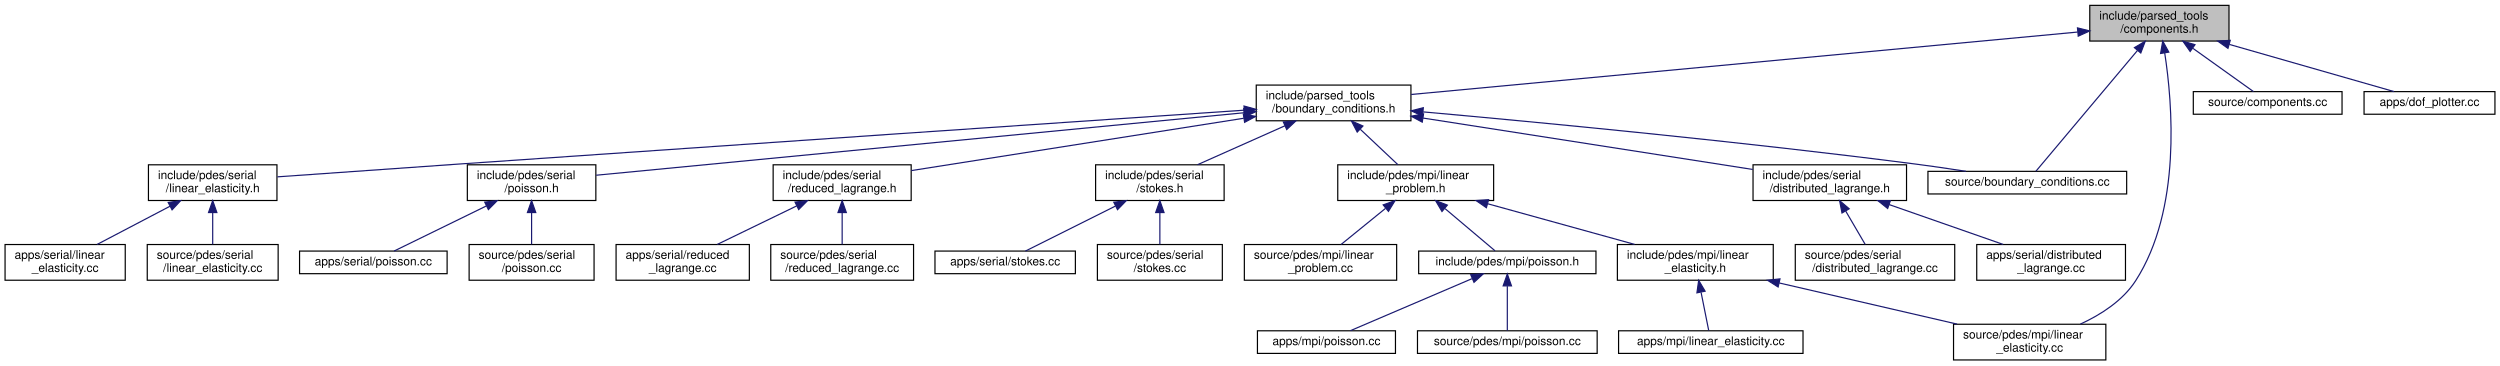
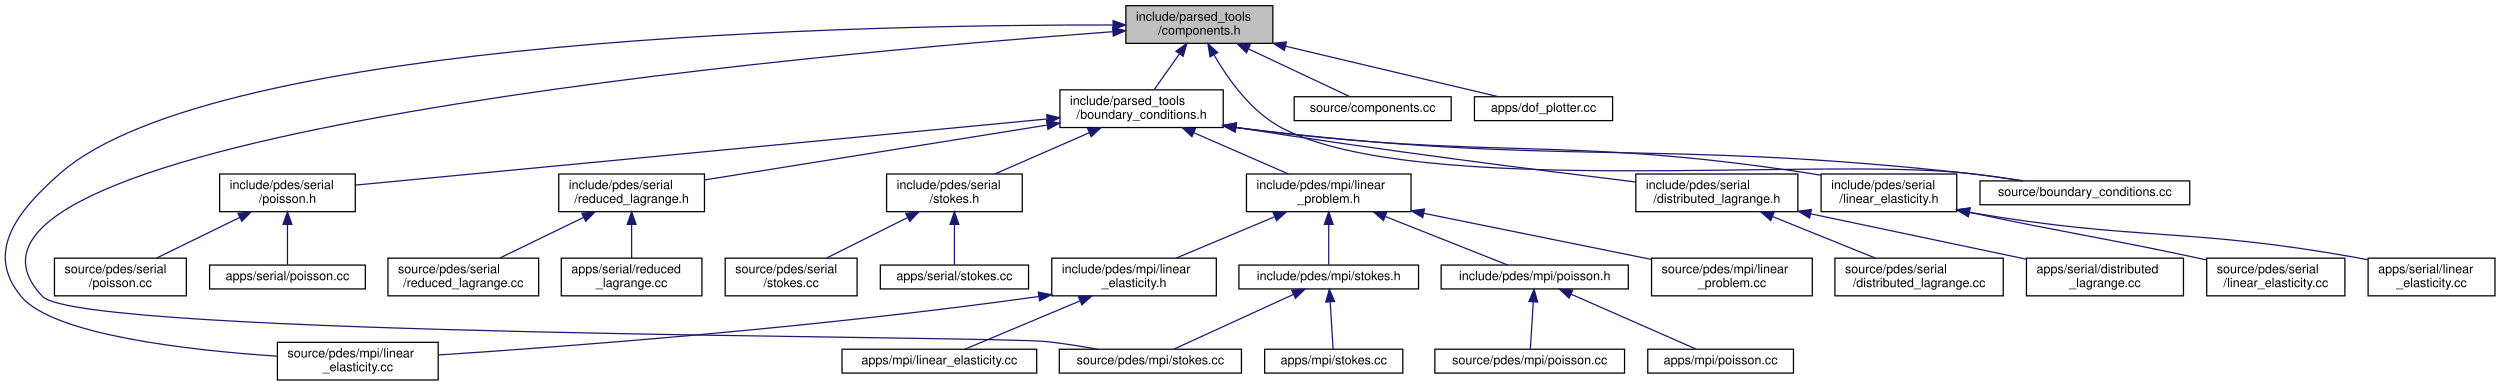
- <svg xmlns="http://www.w3.org/2000/svg" xmlns:xlink="http://www.w3.org/1999/xlink" width="2101pt" height="307pt" viewBox="0.00 0.00 2100.50 307.00">
+ <svg xmlns="http://www.w3.org/2000/svg" xmlns:xlink="http://www.w3.org/1999/xlink" width="1990pt" height="307pt" viewBox="0.00 0.00 1990.36 307.00">
  <g id="graph0" class="graph" transform="scale(1 1) rotate(0) translate(4 303)">
    <g id="node1" class="node">
      <g id="a_node1">
        <a xlink:title=" ">
-           <polygon fill="#bfbfbf" stroke="black" points="1752,-268.5 1752,-298.5 1869,-298.5 1869,-268.5 1752,-268.5" />
-           <text text-anchor="start" x="1760" y="-286.5" font-family="Helvetica,sans-Serif" font-size="10.00">include/parsed_tools</text>
-           <text text-anchor="middle" x="1810.5" y="-275.5" font-family="Helvetica,sans-Serif" font-size="10.00">/components.h</text>
+           <polygon fill="#bfbfbf" stroke="black" points="892.36,-268.5 892.36,-298.5 1009.36,-298.5 1009.36,-268.5 892.36,-268.5" />
+           <text text-anchor="start" x="900.36" y="-286.5" font-family="Helvetica,sans-Serif" font-size="10.00">include/parsed_tools</text>
+           <text text-anchor="middle" x="950.86" y="-275.5" font-family="Helvetica,sans-Serif" font-size="10.00">/components.h</text>
        </a>
      </g>
    </g>
    <g id="node2" class="node">
      <g id="a_node2">
        <a xlink:href="boundary__conditions_8h.html" target="_top" xlink:title=" ">
-           <polygon fill="none" stroke="black" points="1051.5,-201.5 1051.5,-231.5 1181.5,-231.5 1181.5,-201.5 1051.5,-201.5" />
-           <text text-anchor="start" x="1059.5" y="-219.5" font-family="Helvetica,sans-Serif" font-size="10.00">include/parsed_tools</text>
-           <text text-anchor="middle" x="1116.5" y="-208.5" font-family="Helvetica,sans-Serif" font-size="10.00">/boundary_conditions.h</text>
+           <polygon fill="none" stroke="black" points="839.86,-201.5 839.86,-231.5 969.86,-231.5 969.86,-201.5 839.86,-201.5" />
+           <text text-anchor="start" x="847.86" y="-219.5" font-family="Helvetica,sans-Serif" font-size="10.00">include/parsed_tools</text>
+           <text text-anchor="middle" x="904.86" y="-208.5" font-family="Helvetica,sans-Serif" font-size="10.00">/boundary_conditions.h</text>
        </a>
      </g>
    </g>
    <g id="edge1" class="edge">
-       <path fill="none" stroke="midnightblue" d="M1741.78,-276.06C1607.7,-263.51 1312.88,-235.89 1181.68,-223.6" />
-       <polygon fill="midnightblue" stroke="midnightblue" points="1741.65,-279.57 1751.93,-277.01 1742.3,-272.6 1741.65,-279.57" />
+       <path fill="none" stroke="midnightblue" d="M935.05,-260.16C928.34,-250.68 920.72,-239.92 914.82,-231.58" />
+       <polygon fill="midnightblue" stroke="midnightblue" points="932.24,-262.26 940.88,-268.4 937.96,-258.21 932.24,-262.26" />
    </g>
    <g id="node5" class="node">
      <g id="a_node5">
        <a xlink:href="source_2pdes_2mpi_2linear__elasticity_8cc.html" target="_top" xlink:title=" ">
-           <polygon fill="none" stroke="black" points="1637.5,-0.5 1637.5,-30.5 1765.5,-30.5 1765.5,-0.5 1637.5,-0.5" />
-           <text text-anchor="start" x="1645.5" y="-18.5" font-family="Helvetica,sans-Serif" font-size="10.00">source/pdes/mpi/linear</text>
-           <text text-anchor="middle" x="1701.5" y="-7.5" font-family="Helvetica,sans-Serif" font-size="10.00">_elasticity.cc</text>
-         </a>
-       </g>
-     </g>
-     <g id="edge28" class="edge">
-       <path fill="none" stroke="midnightblue" d="M1814.97,-258.54C1821.53,-216.16 1829.14,-126.81 1790.5,-67 1779.7,-50.29 1761.32,-38.53 1744.05,-30.6" />
-       <polygon fill="midnightblue" stroke="midnightblue" points="1811.51,-258.05 1813.32,-268.49 1818.41,-259.2 1811.51,-258.05" />
-     </g>
-     <g id="node26" class="node">
-       <g id="a_node26">
+           <polygon fill="none" stroke="black" points="216.86,-0.5 216.86,-30.5 344.86,-30.5 344.86,-0.5 216.86,-0.5" />
+           <text text-anchor="start" x="224.86" y="-18.5" font-family="Helvetica,sans-Serif" font-size="10.00">source/pdes/mpi/linear</text>
+           <text text-anchor="middle" x="280.86" y="-7.5" font-family="Helvetica,sans-Serif" font-size="10.00">_elasticity.cc</text>
+         </a>
+       </g>
+     </g>
+     <g id="edge31" class="edge">
+       <path fill="none" stroke="midnightblue" d="M882.05,-283.14C692.47,-283.48 168.35,-274.29 43.86,-165 9.53,-134.86 -16.3,-102.17 12.86,-67 38.24,-36.38 145.73,-24.2 216.62,-19.45" />
+       <polygon fill="midnightblue" stroke="midnightblue" points="882.18,-286.64 892.17,-283.12 882.16,-279.64 882.18,-286.64" />
+     </g>
+     <g id="node11" class="node">
+       <g id="a_node11">
+         <a xlink:href="source_2pdes_2mpi_2stokes_8cc.html" target="_top" xlink:title=" ">
+           <polygon fill="none" stroke="black" points="839.36,-6 839.36,-25 984.36,-25 984.36,-6 839.36,-6" />
+           <text text-anchor="middle" x="911.86" y="-13" font-family="Helvetica,sans-Serif" font-size="10.00">source/pdes/mpi/stokes.cc</text>
+         </a>
+       </g>
+     </g>
+     <g id="edge32" class="edge">
+       <path fill="none" stroke="midnightblue" d="M881.98,-277.79C648.34,-260.58 -92.79,-195.29 29.86,-67 60.6,-34.84 785.64,-35.88 829.86,-31 842.93,-29.56 857.07,-27.31 869.87,-25.01" />
+       <polygon fill="midnightblue" stroke="midnightblue" points="881.83,-281.29 892.05,-278.52 882.34,-274.31 881.83,-281.29" />
+     </g>
+     <g id="node29" class="node">
+       <g id="a_node29">
        <a xlink:href="boundary__conditions_8cc.html" target="_top" xlink:title=" ">
-           <polygon fill="none" stroke="black" points="1616,-140 1616,-159 1783,-159 1783,-140 1616,-140" />
-           <text text-anchor="middle" x="1699.5" y="-147" font-family="Helvetica,sans-Serif" font-size="10.00">source/boundary_conditions.cc</text>
-         </a>
-       </g>
-     </g>
-     <g id="edge26" class="edge">
-       <path fill="none" stroke="midnightblue" d="M1792.12,-260.64C1767.19,-231 1723.83,-179.43 1706.73,-159.1" />
-       <polygon fill="midnightblue" stroke="midnightblue" points="1789.51,-262.97 1798.62,-268.37 1794.86,-258.47 1789.51,-262.97" />
-     </g>
-     <g id="node27" class="node">
-       <g id="a_node27">
+           <polygon fill="none" stroke="black" points="1572.36,-140 1572.36,-159 1739.36,-159 1739.36,-140 1572.36,-140" />
+           <text text-anchor="middle" x="1655.86" y="-147" font-family="Helvetica,sans-Serif" font-size="10.00">source/boundary_conditions.cc</text>
+         </a>
+       </g>
+     </g>
+     <g id="edge29" class="edge">
+       <path fill="none" stroke="midnightblue" d="M962.49,-259.42C973.6,-240.11 992.27,-213.74 1016.86,-201 1124.83,-145.07 1442,-178.38 1562.86,-165 1576.99,-163.44 1592.25,-161.26 1606.25,-159.07" />
+       <polygon fill="midnightblue" stroke="midnightblue" points="959.4,-257.79 957.66,-268.24 965.53,-261.16 959.4,-257.79" />
+     </g>
+     <g id="node30" class="node">
+       <g id="a_node30">
        <a xlink:href="components_8cc.html" target="_top" xlink:title=" ">
-           <polygon fill="none" stroke="black" points="1839,-207 1839,-226 1964,-226 1964,-207 1839,-207" />
-           <text text-anchor="middle" x="1901.5" y="-214" font-family="Helvetica,sans-Serif" font-size="10.00">source/components.cc</text>
-         </a>
-       </g>
-     </g>
-     <g id="edge27" class="edge">
-       <path fill="none" stroke="midnightblue" d="M1838.77,-262.31C1855.86,-250.1 1876.75,-235.18 1889.59,-226.01" />
-       <polygon fill="midnightblue" stroke="midnightblue" points="1836.35,-259.74 1830.25,-268.4 1840.42,-265.43 1836.35,-259.74" />
-     </g>
-     <g id="node28" class="node">
-       <g id="a_node28">
+           <polygon fill="none" stroke="black" points="1026.36,-207 1026.36,-226 1151.36,-226 1151.36,-207 1026.36,-207" />
+           <text text-anchor="middle" x="1088.86" y="-214" font-family="Helvetica,sans-Serif" font-size="10.00">source/components.cc</text>
+         </a>
+       </g>
+     </g>
+     <g id="edge30" class="edge">
+       <path fill="none" stroke="midnightblue" d="M989.85,-264.13C1016.42,-251.62 1050.34,-235.64 1070.8,-226.01" />
+       <polygon fill="midnightblue" stroke="midnightblue" points="988.36,-260.97 980.8,-268.4 991.34,-267.3 988.36,-260.97" />
+     </g>
+     <g id="node31" class="node">
+       <g id="a_node31">
        <a xlink:href="dof__plotter_8cc.html" target="_top" xlink:title="Degrees of freedom plotter.">
-           <polygon fill="none" stroke="black" points="1982.5,-207 1982.5,-226 2092.5,-226 2092.5,-207 1982.5,-207" />
-           <text text-anchor="middle" x="2037.5" y="-214" font-family="Helvetica,sans-Serif" font-size="10.00">apps/dof_plotter.cc</text>
-         </a>
-       </g>
-     </g>
-     <g id="edge29" class="edge">
-       <path fill="none" stroke="midnightblue" d="M1869.27,-265.67C1913.64,-252.97 1972.67,-236.06 2007.72,-226.03" />
-       <polygon fill="midnightblue" stroke="midnightblue" points="1868.13,-262.36 1859.48,-268.48 1870.05,-269.09 1868.13,-262.36" />
+           <polygon fill="none" stroke="black" points="1169.86,-207 1169.86,-226 1279.86,-226 1279.86,-207 1169.86,-207" />
+           <text text-anchor="middle" x="1224.86" y="-214" font-family="Helvetica,sans-Serif" font-size="10.00">apps/dof_plotter.cc</text>
+         </a>
+       </g>
+     </g>
+     <g id="edge33" class="edge">
+       <path fill="none" stroke="midnightblue" d="M1019.44,-266.23C1073.21,-253.48 1145.88,-236.24 1188.81,-226.05" />
+       <polygon fill="midnightblue" stroke="midnightblue" points="1018.56,-262.84 1009.64,-268.56 1020.17,-269.65 1018.56,-262.84" />
    </g>
    <g id="node3" class="node">
      <g id="a_node3">
        <a xlink:href="linear__problem_8h.html" target="_top" xlink:title=" ">
-           <polygon fill="none" stroke="black" points="1120,-134.5 1120,-164.5 1251,-164.5 1251,-134.5 1120,-134.5" />
-           <text text-anchor="start" x="1128" y="-152.5" font-family="Helvetica,sans-Serif" font-size="10.00">include/pdes/mpi/linear</text>
-           <text text-anchor="middle" x="1185.5" y="-141.5" font-family="Helvetica,sans-Serif" font-size="10.00">_problem.h</text>
+           <polygon fill="none" stroke="black" points="988.36,-134.5 988.36,-164.5 1119.36,-164.5 1119.36,-134.5 988.36,-134.5" />
+           <text text-anchor="start" x="996.36" y="-152.5" font-family="Helvetica,sans-Serif" font-size="10.00">include/pdes/mpi/linear</text>
+           <text text-anchor="middle" x="1053.86" y="-141.5" font-family="Helvetica,sans-Serif" font-size="10.00">_problem.h</text>
        </a>
      </g>
    </g>
    <g id="edge2" class="edge">
-       <path fill="none" stroke="midnightblue" d="M1138.99,-194.31C1149.34,-184.56 1161.34,-173.26 1170.56,-164.58" />
-       <polygon fill="midnightblue" stroke="midnightblue" points="1136.35,-191.99 1131.47,-201.4 1141.15,-197.09 1136.35,-191.99" />
-     </g>
-     <g id="node11" class="node">
-       <g id="a_node11">
-         <a xlink:href="distributed__lagrange_8h.html" target="_top" xlink:title=" ">
-           <polygon fill="none" stroke="black" points="1469,-134.5 1469,-164.5 1598,-164.5 1598,-134.5 1469,-134.5" />
-           <text text-anchor="start" x="1477" y="-152.5" font-family="Helvetica,sans-Serif" font-size="10.00">include/pdes/serial</text>
-           <text text-anchor="middle" x="1533.5" y="-141.5" font-family="Helvetica,sans-Serif" font-size="10.00">/distributed_lagrange.h</text>
-         </a>
-       </g>
-     </g>
-     <g id="edge10" class="edge">
-       <path fill="none" stroke="midnightblue" d="M1191.55,-203.8C1270.63,-191.48 1393.87,-172.26 1468.8,-160.58" />
-       <polygon fill="midnightblue" stroke="midnightblue" points="1191,-200.35 1181.66,-205.34 1192.08,-207.26 1191,-200.35" />
+       <path fill="none" stroke="midnightblue" d="M946.65,-197.27C970.38,-186.92 999.64,-174.15 1021.59,-164.58" />
+       <polygon fill="midnightblue" stroke="midnightblue" points="944.95,-194.19 937.19,-201.4 947.75,-200.61 944.95,-194.19" />
    </g>
    <g id="node14" class="node">
      <g id="a_node14">
-         <a xlink:href="serial_2linear__elasticity_8h.html" target="_top" xlink:title=" ">
-           <polygon fill="none" stroke="black" points="120.5,-134.5 120.5,-164.5 228.5,-164.5 228.5,-134.5 120.5,-134.5" />
-           <text text-anchor="start" x="128.5" y="-152.5" font-family="Helvetica,sans-Serif" font-size="10.00">include/pdes/serial</text>
-           <text text-anchor="middle" x="174.5" y="-141.5" font-family="Helvetica,sans-Serif" font-size="10.00">/linear_elasticity.h</text>
+         <a xlink:href="distributed__lagrange_8h.html" target="_top" xlink:title=" ">
+           <polygon fill="none" stroke="black" points="1298.36,-134.5 1298.36,-164.5 1427.36,-164.5 1427.36,-134.5 1298.36,-134.5" />
+           <text text-anchor="start" x="1306.36" y="-152.5" font-family="Helvetica,sans-Serif" font-size="10.00">include/pdes/serial</text>
+           <text text-anchor="middle" x="1362.86" y="-141.5" font-family="Helvetica,sans-Serif" font-size="10.00">/distributed_lagrange.h</text>
        </a>
      </g>
    </g>
    <g id="edge13" class="edge">
-       <path fill="none" stroke="midnightblue" d="M1041.32,-210.4C908.01,-201.35 621.4,-181.84 379.5,-165 328.42,-161.44 270.2,-157.32 228.88,-154.38" />
-       <polygon fill="midnightblue" stroke="midnightblue" points="1041.21,-213.9 1051.43,-211.09 1041.69,-206.92 1041.21,-213.9" />
+       <path fill="none" stroke="midnightblue" d="M979.99,-201.62C981.29,-201.41 982.58,-201.2 983.86,-201 1094,-183.56 1222.8,-167.26 1298.34,-158.12" />
+       <polygon fill="midnightblue" stroke="midnightblue" points="979.2,-198.2 969.91,-203.3 980.35,-205.11 979.2,-198.2" />
    </g>
    <g id="node17" class="node">
      <g id="a_node17">
-         <a xlink:href="serial_2poisson_8h.html" target="_top" xlink:title=" ">
-           <polygon fill="none" stroke="black" points="388.5,-134.5 388.5,-164.5 496.5,-164.5 496.5,-134.5 388.5,-134.5" />
-           <text text-anchor="start" x="396.5" y="-152.5" font-family="Helvetica,sans-Serif" font-size="10.00">include/pdes/serial</text>
-           <text text-anchor="middle" x="442.5" y="-141.5" font-family="Helvetica,sans-Serif" font-size="10.00">/poisson.h</text>
+         <a xlink:href="serial_2linear__elasticity_8h.html" target="_top" xlink:title=" ">
+           <polygon fill="none" stroke="black" points="1445.86,-134.5 1445.86,-164.5 1553.86,-164.5 1553.86,-134.5 1445.86,-134.5" />
+           <text text-anchor="start" x="1453.86" y="-152.5" font-family="Helvetica,sans-Serif" font-size="10.00">include/pdes/serial</text>
+           <text text-anchor="middle" x="1499.86" y="-141.5" font-family="Helvetica,sans-Serif" font-size="10.00">/linear_elasticity.h</text>
        </a>
      </g>
    </g>
    <g id="edge16" class="edge">
-       <path fill="none" stroke="midnightblue" d="M1041.25,-208.24C904.13,-195.02 616.66,-167.3 496.79,-155.74" />
-       <polygon fill="midnightblue" stroke="midnightblue" points="1040.97,-211.73 1051.26,-209.21 1041.64,-204.76 1040.97,-211.73" />
+       <path fill="none" stroke="midnightblue" d="M979.98,-201.52C981.28,-201.34 982.57,-201.17 983.86,-201 1184.11,-174.74 1237.24,-195.73 1436.86,-165 1439.74,-164.56 1442.69,-164.05 1445.66,-163.51" />
+       <polygon fill="midnightblue" stroke="midnightblue" points="979.25,-198.09 969.87,-203.02 980.28,-205.02 979.25,-198.09" />
    </g>
    <g id="node20" class="node">
      <g id="a_node20">
-         <a xlink:href="reduced__lagrange_8h.html" target="_top" xlink:title=" ">
-           <polygon fill="none" stroke="black" points="645.5,-134.5 645.5,-164.5 761.5,-164.5 761.5,-134.5 645.5,-134.5" />
-           <text text-anchor="start" x="653.5" y="-152.5" font-family="Helvetica,sans-Serif" font-size="10.00">include/pdes/serial</text>
-           <text text-anchor="middle" x="703.5" y="-141.5" font-family="Helvetica,sans-Serif" font-size="10.00">/reduced_lagrange.h</text>
+         <a xlink:href="serial_2poisson_8h.html" target="_top" xlink:title=" ">
+           <polygon fill="none" stroke="black" points="170.86,-134.5 170.86,-164.5 278.86,-164.5 278.86,-134.5 170.86,-134.5" />
+           <text text-anchor="start" x="178.86" y="-152.5" font-family="Helvetica,sans-Serif" font-size="10.00">include/pdes/serial</text>
+           <text text-anchor="middle" x="224.86" y="-141.5" font-family="Helvetica,sans-Serif" font-size="10.00">/poisson.h</text>
        </a>
      </g>
    </g>
    <g id="edge19" class="edge">
-       <path fill="none" stroke="midnightblue" d="M1040.99,-203.62C960.49,-190.95 834.76,-171.16 761.63,-159.65" />
-       <polygon fill="midnightblue" stroke="midnightblue" points="1040.64,-207.1 1051.06,-205.2 1041.72,-200.19 1040.64,-207.1" />
+       <path fill="none" stroke="midnightblue" d="M829.57,-208.3C691.34,-195.09 400.2,-167.26 279.29,-155.7" />
+       <polygon fill="midnightblue" stroke="midnightblue" points="829.37,-211.8 839.66,-209.27 830.03,-204.83 829.37,-211.8" />
    </g>
    <g id="node23" class="node">
      <g id="a_node23">
-         <a xlink:href="stokes_8h.html" target="_top" xlink:title=" ">
-           <polygon fill="none" stroke="black" points="916.5,-134.5 916.5,-164.5 1024.5,-164.5 1024.5,-134.5 916.5,-134.5" />
-           <text text-anchor="start" x="924.5" y="-152.5" font-family="Helvetica,sans-Serif" font-size="10.00">include/pdes/serial</text>
-           <text text-anchor="middle" x="970.5" y="-141.5" font-family="Helvetica,sans-Serif" font-size="10.00">/stokes.h</text>
+         <a xlink:href="reduced__lagrange_8h.html" target="_top" xlink:title=" ">
+           <polygon fill="none" stroke="black" points="440.86,-134.5 440.86,-164.5 556.86,-164.5 556.86,-134.5 440.86,-134.5" />
+           <text text-anchor="start" x="448.86" y="-152.5" font-family="Helvetica,sans-Serif" font-size="10.00">include/pdes/serial</text>
+           <text text-anchor="middle" x="498.86" y="-141.5" font-family="Helvetica,sans-Serif" font-size="10.00">/reduced_lagrange.h</text>
        </a>
      </g>
    </g>
    <g id="edge22" class="edge">
-       <path fill="none" stroke="midnightblue" d="M1075.55,-197.27C1052.3,-186.92 1023.63,-174.15 1002.12,-164.58" />
-       <polygon fill="midnightblue" stroke="midnightblue" points="1074.26,-200.53 1084.82,-201.4 1077.11,-194.13 1074.26,-200.53" />
+       <path fill="none" stroke="midnightblue" d="M829.28,-203.4C750.47,-190.78 628.64,-171.28 557.01,-159.81" />
+       <polygon fill="midnightblue" stroke="midnightblue" points="829.2,-206.93 839.63,-205.06 830.31,-200.02 829.2,-206.93" />
+     </g>
+     <g id="node26" class="node">
+       <g id="a_node26">
+         <a xlink:href="serial_2stokes_8h.html" target="_top" xlink:title=" ">
+           <polygon fill="none" stroke="black" points="701.86,-134.5 701.86,-164.5 809.86,-164.5 809.86,-134.5 701.86,-134.5" />
+           <text text-anchor="start" x="709.86" y="-152.5" font-family="Helvetica,sans-Serif" font-size="10.00">include/pdes/serial</text>
+           <text text-anchor="middle" x="755.86" y="-141.5" font-family="Helvetica,sans-Serif" font-size="10.00">/stokes.h</text>
+         </a>
+       </g>
    </g>
    <g id="edge25" class="edge">
-       <path fill="none" stroke="midnightblue" d="M1191.84,-208.96C1288.17,-200.32 1460.02,-183.95 1606.5,-165 1619.95,-163.26 1634.46,-161.12 1647.92,-159.03" />
-       <polygon fill="midnightblue" stroke="midnightblue" points="1191.27,-205.5 1181.62,-209.87 1191.89,-212.47 1191.27,-205.5" />
+       <path fill="none" stroke="midnightblue" d="M863.07,-197.27C839.33,-186.92 810.08,-174.15 788.12,-164.58" />
+       <polygon fill="midnightblue" stroke="midnightblue" points="861.96,-200.61 872.53,-201.4 864.76,-194.19 861.96,-200.61" />
+     </g>
+     <g id="edge28" class="edge">
+       <path fill="none" stroke="midnightblue" d="M979.97,-201.49C981.28,-201.32 982.57,-201.16 983.86,-201 1239.78,-169.67 1306.54,-192.89 1562.86,-165 1577.15,-163.44 1592.61,-161.25 1606.74,-159.03" />
+       <polygon fill="midnightblue" stroke="midnightblue" points="979.27,-198.06 969.86,-202.93 980.25,-204.99 979.27,-198.06" />
    </g>
    <g id="node4" class="node">
      <g id="a_node4">
        <a xlink:href="mpi_2linear__elasticity_8h.html" target="_top" xlink:title=" ">
-           <polygon fill="none" stroke="black" points="1355,-67.5 1355,-97.5 1486,-97.5 1486,-67.5 1355,-67.5" />
-           <text text-anchor="start" x="1363" y="-85.5" font-family="Helvetica,sans-Serif" font-size="10.00">include/pdes/mpi/linear</text>
-           <text text-anchor="middle" x="1420.5" y="-74.5" font-family="Helvetica,sans-Serif" font-size="10.00">_elasticity.h</text>
+           <polygon fill="none" stroke="black" points="833.36,-67.5 833.36,-97.5 964.36,-97.5 964.36,-67.5 833.36,-67.5" />
+           <text text-anchor="start" x="841.36" y="-85.5" font-family="Helvetica,sans-Serif" font-size="10.00">include/pdes/mpi/linear</text>
+           <text text-anchor="middle" x="898.86" y="-74.5" font-family="Helvetica,sans-Serif" font-size="10.00">_elasticity.h</text>
        </a>
      </g>
    </g>
    <g id="edge3" class="edge">
-       <path fill="none" stroke="midnightblue" d="M1246.18,-131.71C1284.43,-121.14 1333.24,-107.63 1369.48,-97.61" />
-       <polygon fill="midnightblue" stroke="midnightblue" points="1244.91,-128.44 1236.2,-134.48 1246.77,-135.18 1244.91,-128.44" />
+       <path fill="none" stroke="midnightblue" d="M1010.71,-130.41C985.97,-120.03 955.36,-107.2 932.42,-97.58" />
+       <polygon fill="midnightblue" stroke="midnightblue" points="1009.65,-133.76 1020.22,-134.4 1012.36,-127.3 1009.65,-133.76" />
    </g>
    <g id="node7" class="node">
      <g id="a_node7">
        <a xlink:href="mpi_2poisson_8h.html" target="_top" xlink:title=" ">
-           <polygon fill="none" stroke="black" points="1188,-73 1188,-92 1337,-92 1337,-73 1188,-73" />
-           <text text-anchor="middle" x="1262.5" y="-80" font-family="Helvetica,sans-Serif" font-size="10.00">include/pdes/mpi/poisson.h</text>
+           <polygon fill="none" stroke="black" points="1143.36,-73 1143.36,-92 1292.36,-92 1292.36,-73 1143.36,-73" />
+           <text text-anchor="middle" x="1217.86" y="-80" font-family="Helvetica,sans-Serif" font-size="10.00">include/pdes/mpi/poisson.h</text>
        </a>
      </g>
    </g>
    <g id="edge6" class="edge">
-       <path fill="none" stroke="midnightblue" d="M1210.17,-127.67C1224.39,-115.67 1241.51,-101.22 1252.2,-92.19" />
-       <polygon fill="midnightblue" stroke="midnightblue" points="1207.59,-125.27 1202.21,-134.4 1212.11,-130.62 1207.59,-125.27" />
+       <path fill="none" stroke="midnightblue" d="M1098.97,-130.62C1130.71,-118.04 1171.77,-101.77 1196.39,-92.01" />
+       <polygon fill="midnightblue" stroke="midnightblue" points="1097.45,-127.46 1089.44,-134.4 1100.03,-133.97 1097.45,-127.46" />
    </g>
    <g id="node10" class="node">
      <g id="a_node10">
+         <a xlink:href="mpi_2stokes_8h.html" target="_top" xlink:title=" ">
+           <polygon fill="none" stroke="black" points="982.36,-73 982.36,-92 1125.36,-92 1125.36,-73 982.36,-73" />
+           <text text-anchor="middle" x="1053.86" y="-80" font-family="Helvetica,sans-Serif" font-size="10.00">include/pdes/mpi/stokes.h</text>
+         </a>
+       </g>
+     </g>
+     <g id="edge9" class="edge">
+       <path fill="none" stroke="midnightblue" d="M1053.86,-124.25C1053.86,-113.02 1053.86,-100.38 1053.86,-92.19" />
+       <polygon fill="midnightblue" stroke="midnightblue" points="1050.36,-124.4 1053.86,-134.4 1057.36,-124.4 1050.36,-124.4" />
+     </g>
+     <g id="node13" class="node">
+       <g id="a_node13">
        <a xlink:href="linear__problem_8cc.html" target="_top" xlink:title=" ">
-           <polygon fill="none" stroke="black" points="1041.5,-67.5 1041.5,-97.5 1169.5,-97.5 1169.5,-67.5 1041.5,-67.5" />
-           <text text-anchor="start" x="1049.5" y="-85.5" font-family="Helvetica,sans-Serif" font-size="10.00">source/pdes/mpi/linear</text>
-           <text text-anchor="middle" x="1105.5" y="-74.5" font-family="Helvetica,sans-Serif" font-size="10.00">_problem.cc</text>
-         </a>
-       </g>
-     </g>
-     <g id="edge9" class="edge">
-       <path fill="none" stroke="midnightblue" d="M1160.13,-127.88C1147.97,-118.01 1133.72,-106.43 1122.82,-97.58" />
-       <polygon fill="midnightblue" stroke="midnightblue" points="1158.17,-130.81 1168.14,-134.4 1162.59,-125.37 1158.17,-130.81" />
+           <polygon fill="none" stroke="black" points="1310.86,-67.5 1310.86,-97.5 1438.86,-97.5 1438.86,-67.5 1310.86,-67.5" />
+           <text text-anchor="start" x="1318.86" y="-85.5" font-family="Helvetica,sans-Serif" font-size="10.00">source/pdes/mpi/linear</text>
+           <text text-anchor="middle" x="1374.86" y="-74.5" font-family="Helvetica,sans-Serif" font-size="10.00">_problem.cc</text>
+         </a>
+       </g>
+     </g>
+     <g id="edge12" class="edge">
+       <path fill="none" stroke="midnightblue" d="M1129.66,-133.15C1184.81,-121.98 1258.66,-107.03 1310.85,-96.46" />
+       <polygon fill="midnightblue" stroke="midnightblue" points="1128.7,-129.77 1119.59,-135.19 1130.09,-136.64 1128.7,-129.77" />
    </g>
    <g id="edge4" class="edge">
-       <path fill="none" stroke="midnightblue" d="M1491.03,-65.19C1537.05,-54.54 1596.52,-40.78 1640.5,-30.61" />
-       <polygon fill="midnightblue" stroke="midnightblue" points="1490.08,-61.81 1481.13,-67.48 1491.66,-68.63 1490.08,-61.81" />
+       <path fill="none" stroke="midnightblue" d="M822.95,-66.97C644.07,-41.84 445,-26.98 345.04,-20.42" />
+       <polygon fill="midnightblue" stroke="midnightblue" points="822.68,-70.46 833.07,-68.4 823.66,-63.53 822.68,-70.46" />
    </g>
    <g id="node6" class="node">
      <g id="a_node6">
        <a xlink:href="apps_2mpi_2linear__elasticity_8cc.html" target="_top" xlink:title=" ">
-           <polygon fill="none" stroke="black" points="1356,-6 1356,-25 1511,-25 1511,-6 1356,-6" />
-           <text text-anchor="middle" x="1433.5" y="-13" font-family="Helvetica,sans-Serif" font-size="10.00">apps/mpi/linear_elasticity.cc</text>
+           <polygon fill="none" stroke="black" points="666.36,-6 666.36,-25 821.36,-25 821.36,-6 666.36,-6" />
+           <text text-anchor="middle" x="743.86" y="-13" font-family="Helvetica,sans-Serif" font-size="10.00">apps/mpi/linear_elasticity.cc</text>
        </a>
      </g>
    </g>
    <g id="edge5" class="edge">
-       <path fill="none" stroke="midnightblue" d="M1425.35,-57.25C1427.6,-46.02 1430.12,-33.38 1431.76,-25.19" />
-       <polygon fill="midnightblue" stroke="midnightblue" points="1421.85,-56.9 1423.32,-67.4 1428.71,-58.28 1421.85,-56.9" />
+       <path fill="none" stroke="midnightblue" d="M855.83,-63.46C825.89,-50.9 787.31,-34.72 764.14,-25.01" />
+       <polygon fill="midnightblue" stroke="midnightblue" points="854.65,-66.76 865.22,-67.4 857.36,-60.3 854.65,-66.76" />
    </g>
    <g id="node8" class="node">
      <g id="a_node8">
        <a xlink:href="source_2pdes_2mpi_2poisson_8cc.html" target="_top" xlink:title=" ">
-           <polygon fill="none" stroke="black" points="1187,-6 1187,-25 1338,-25 1338,-6 1187,-6" />
-           <text text-anchor="middle" x="1262.5" y="-13" font-family="Helvetica,sans-Serif" font-size="10.00">source/pdes/mpi/poisson.cc</text>
+           <polygon fill="none" stroke="black" points="1138.36,-6 1138.36,-25 1289.36,-25 1289.36,-6 1138.36,-6" />
+           <text text-anchor="middle" x="1213.86" y="-13" font-family="Helvetica,sans-Serif" font-size="10.00">source/pdes/mpi/poisson.cc</text>
        </a>
      </g>
    </g>
    <g id="edge7" class="edge">
-       <path fill="none" stroke="midnightblue" d="M1262.5,-62.54C1262.5,-50.17 1262.5,-34.62 1262.5,-25.13" />
-       <polygon fill="midnightblue" stroke="midnightblue" points="1259,-62.73 1262.5,-72.73 1266,-62.73 1259,-62.73" />
+       <path fill="none" stroke="midnightblue" d="M1216.69,-62.54C1215.93,-50.17 1214.97,-34.62 1214.39,-25.13" />
+       <polygon fill="midnightblue" stroke="midnightblue" points="1213.21,-62.97 1217.32,-72.73 1220.2,-62.54 1213.21,-62.97" />
    </g>
    <g id="node9" class="node">
      <g id="a_node9">
        <a xlink:href="apps_2mpi_2poisson_8cc.html" target="_top" xlink:title=" ">
-           <polygon fill="none" stroke="black" points="1052.5,-6 1052.5,-25 1168.5,-25 1168.5,-6 1052.5,-6" />
-           <text text-anchor="middle" x="1110.5" y="-13" font-family="Helvetica,sans-Serif" font-size="10.00">apps/mpi/poisson.cc</text>
+           <polygon fill="none" stroke="black" points="1307.86,-6 1307.86,-25 1423.86,-25 1423.86,-6 1307.86,-6" />
+           <text text-anchor="middle" x="1365.86" y="-13" font-family="Helvetica,sans-Serif" font-size="10.00">apps/mpi/poisson.cc</text>
        </a>
      </g>
    </g>
    <g id="edge8" class="edge">
-       <path fill="none" stroke="midnightblue" d="M1232.76,-68.78C1202.66,-55.91 1156.93,-36.35 1130.77,-25.17" />
-       <polygon fill="midnightblue" stroke="midnightblue" points="1231.74,-72.15 1242.32,-72.87 1234.5,-65.72 1231.74,-72.15" />
+       <path fill="none" stroke="midnightblue" d="M1246.82,-68.78C1276.13,-55.91 1320.65,-36.35 1346.12,-25.17" />
+       <polygon fill="midnightblue" stroke="midnightblue" points="1245.26,-65.64 1237.51,-72.87 1248.07,-72.05 1245.26,-65.64" />
+     </g>
+     <g id="edge10" class="edge">
+       <path fill="none" stroke="midnightblue" d="M1025.7,-68.61C997.58,-55.74 955.13,-36.31 930.79,-25.17" />
+       <polygon fill="midnightblue" stroke="midnightblue" points="1024.45,-71.89 1035,-72.87 1027.36,-65.52 1024.45,-71.89" />
    </g>
    <g id="node12" class="node">
      <g id="a_node12">
-         <a xlink:href="source_2pdes_2serial_2distributed__lagrange_8cc.html" target="_top" xlink:title=" ">
-           <polygon fill="none" stroke="black" points="1504.5,-67.5 1504.5,-97.5 1638.5,-97.5 1638.5,-67.5 1504.5,-67.5" />
-           <text text-anchor="start" x="1512.5" y="-85.5" font-family="Helvetica,sans-Serif" font-size="10.00">source/pdes/serial</text>
-           <text text-anchor="middle" x="1571.5" y="-74.5" font-family="Helvetica,sans-Serif" font-size="10.00">/distributed_lagrange.cc</text>
+         <a xlink:href="apps_2mpi_2stokes_8cc.html" target="_top" xlink:title=" ">
+           <polygon fill="none" stroke="black" points="1002.86,-6 1002.86,-25 1112.86,-25 1112.86,-6 1002.86,-6" />
+           <text text-anchor="middle" x="1057.86" y="-13" font-family="Helvetica,sans-Serif" font-size="10.00">apps/mpi/stokes.cc</text>
        </a>
      </g>
    </g>
    <g id="edge11" class="edge">
-       <path fill="none" stroke="midnightblue" d="M1546.9,-125.58C1552.36,-116.24 1558.49,-105.75 1563.27,-97.58" />
-       <polygon fill="midnightblue" stroke="midnightblue" points="1543.77,-124 1541.75,-134.4 1549.81,-127.53 1543.77,-124" />
-     </g>
-     <g id="node13" class="node">
-       <g id="a_node13">
-         <a xlink:href="apps_2serial_2distributed__lagrange_8cc.html" target="_top" xlink:title=" ">
-           <polygon fill="none" stroke="black" points="1657,-67.5 1657,-97.5 1782,-97.5 1782,-67.5 1657,-67.5" />
-           <text text-anchor="start" x="1665" y="-85.5" font-family="Helvetica,sans-Serif" font-size="10.00">apps/serial/distributed</text>
-           <text text-anchor="middle" x="1719.5" y="-74.5" font-family="Helvetica,sans-Serif" font-size="10.00">_lagrange.cc</text>
-         </a>
-       </g>
-     </g>
-     <g id="edge12" class="edge">
-       <path fill="none" stroke="midnightblue" d="M1583.31,-131.09C1613.34,-120.6 1651.09,-107.41 1679.22,-97.58" />
-       <polygon fill="midnightblue" stroke="midnightblue" points="1582.14,-127.79 1573.86,-134.4 1584.45,-134.4 1582.14,-127.79" />
+       <path fill="none" stroke="midnightblue" d="M1055.02,-62.54C1055.78,-50.17 1056.74,-34.62 1057.33,-25.13" />
+       <polygon fill="midnightblue" stroke="midnightblue" points="1051.52,-62.54 1054.4,-72.73 1058.5,-62.97 1051.52,-62.54" />
    </g>
    <g id="node15" class="node">
      <g id="a_node15">
-         <a xlink:href="source_2pdes_2serial_2linear__elasticity_8cc.html" target="_top" xlink:title=" ">
-           <polygon fill="none" stroke="black" points="119.5,-67.5 119.5,-97.5 229.5,-97.5 229.5,-67.5 119.5,-67.5" />
-           <text text-anchor="start" x="127.5" y="-85.5" font-family="Helvetica,sans-Serif" font-size="10.00">source/pdes/serial</text>
-           <text text-anchor="middle" x="174.5" y="-74.5" font-family="Helvetica,sans-Serif" font-size="10.00">/linear_elasticity.cc</text>
+         <a xlink:href="source_2pdes_2serial_2distributed__lagrange_8cc.html" target="_top" xlink:title=" ">
+           <polygon fill="none" stroke="black" points="1456.86,-67.5 1456.86,-97.5 1590.86,-97.5 1590.86,-67.5 1456.86,-67.5" />
+           <text text-anchor="start" x="1464.86" y="-85.5" font-family="Helvetica,sans-Serif" font-size="10.00">source/pdes/serial</text>
+           <text text-anchor="middle" x="1523.86" y="-74.5" font-family="Helvetica,sans-Serif" font-size="10.00">/distributed_lagrange.cc</text>
        </a>
      </g>
    </g>
    <g id="edge14" class="edge">
-       <path fill="none" stroke="midnightblue" d="M174.5,-124.11C174.5,-115.15 174.5,-105.32 174.5,-97.58" />
-       <polygon fill="midnightblue" stroke="midnightblue" points="171,-124.4 174.5,-134.4 178,-124.4 171,-124.4" />
+       <path fill="none" stroke="midnightblue" d="M1407.33,-130.54C1433.09,-120.14 1465.06,-107.24 1488.99,-97.58" />
+       <polygon fill="midnightblue" stroke="midnightblue" points="1405.75,-127.41 1397.79,-134.4 1408.37,-133.9 1405.75,-127.41" />
    </g>
    <g id="node16" class="node">
      <g id="a_node16">
-         <a xlink:href="apps_2serial_2linear__elasticity_8cc.html" target="_top" xlink:title=" ">
-           <polygon fill="none" stroke="black" points="0,-67.5 0,-97.5 101,-97.5 101,-67.5 0,-67.5" />
-           <text text-anchor="start" x="8" y="-85.5" font-family="Helvetica,sans-Serif" font-size="10.00">apps/serial/linear</text>
-           <text text-anchor="middle" x="50.5" y="-74.5" font-family="Helvetica,sans-Serif" font-size="10.00">_elasticity.cc</text>
+         <a xlink:href="apps_2serial_2distributed__lagrange_8cc.html" target="_top" xlink:title=" ">
+           <polygon fill="none" stroke="black" points="1609.36,-67.5 1609.36,-97.5 1734.36,-97.5 1734.36,-67.5 1609.36,-67.5" />
+           <text text-anchor="start" x="1617.36" y="-85.5" font-family="Helvetica,sans-Serif" font-size="10.00">apps/serial/distributed</text>
+           <text text-anchor="middle" x="1671.86" y="-74.5" font-family="Helvetica,sans-Serif" font-size="10.00">_lagrange.cc</text>
        </a>
      </g>
    </g>
    <g id="edge15" class="edge">
-       <path fill="none" stroke="midnightblue" d="M138.66,-129.71C119.11,-119.46 95.3,-106.98 77.35,-97.58" />
-       <polygon fill="midnightblue" stroke="midnightblue" points="137.11,-132.85 147.59,-134.4 140.36,-126.65 137.11,-132.85" />
+       <path fill="none" stroke="midnightblue" d="M1437.57,-132.78C1490.12,-121.73 1559.64,-107.1 1609.28,-96.66" />
+       <polygon fill="midnightblue" stroke="midnightblue" points="1436.7,-129.39 1427.63,-134.87 1438.14,-136.24 1436.7,-129.39" />
    </g>
    <g id="node18" class="node">
      <g id="a_node18">
-         <a xlink:href="source_2pdes_2serial_2poisson_8cc.html" target="_top" xlink:title=" ">
-           <polygon fill="none" stroke="black" points="390,-67.5 390,-97.5 495,-97.5 495,-67.5 390,-67.5" />
-           <text text-anchor="start" x="398" y="-85.5" font-family="Helvetica,sans-Serif" font-size="10.00">source/pdes/serial</text>
-           <text text-anchor="middle" x="442.5" y="-74.5" font-family="Helvetica,sans-Serif" font-size="10.00">/poisson.cc</text>
+         <a xlink:href="source_2pdes_2serial_2linear__elasticity_8cc.html" target="_top" xlink:title=" ">
+           <polygon fill="none" stroke="black" points="1752.86,-67.5 1752.86,-97.5 1862.86,-97.5 1862.86,-67.5 1752.86,-67.5" />
+           <text text-anchor="start" x="1760.86" y="-85.5" font-family="Helvetica,sans-Serif" font-size="10.00">source/pdes/serial</text>
+           <text text-anchor="middle" x="1807.86" y="-74.5" font-family="Helvetica,sans-Serif" font-size="10.00">/linear_elasticity.cc</text>
        </a>
      </g>
    </g>
    <g id="edge17" class="edge">
-       <path fill="none" stroke="midnightblue" d="M442.5,-124.11C442.5,-115.15 442.5,-105.32 442.5,-97.58" />
-       <polygon fill="midnightblue" stroke="midnightblue" points="439,-124.4 442.5,-134.4 446,-124.4 439,-124.4" />
+       <path fill="none" stroke="midnightblue" d="M1563.55,-134.06C1563.65,-134.04 1563.76,-134.02 1563.86,-134 1643.65,-116.99 1664.07,-115.01 1743.86,-98 1746.75,-97.38 1749.72,-96.74 1752.72,-96.09" />
+       <polygon fill="midnightblue" stroke="midnightblue" points="1562.99,-130.61 1553.96,-136.14 1564.47,-137.45 1562.99,-130.61" />
    </g>
    <g id="node19" class="node">
      <g id="a_node19">
-         <a xlink:href="apps_2serial_2poisson_8cc.html" target="_top" xlink:title=" ">
-           <polygon fill="none" stroke="black" points="247.5,-73 247.5,-92 371.5,-92 371.5,-73 247.5,-73" />
-           <text text-anchor="middle" x="309.5" y="-80" font-family="Helvetica,sans-Serif" font-size="10.00">apps/serial/poisson.cc</text>
+         <a xlink:href="apps_2serial_2linear__elasticity_8cc.html" target="_top" xlink:title=" ">
+           <polygon fill="none" stroke="black" points="1881.36,-67.5 1881.36,-97.5 1982.36,-97.5 1982.36,-67.5 1881.36,-67.5" />
+           <text text-anchor="start" x="1889.36" y="-85.5" font-family="Helvetica,sans-Serif" font-size="10.00">apps/serial/linear</text>
+           <text text-anchor="middle" x="1931.86" y="-74.5" font-family="Helvetica,sans-Serif" font-size="10.00">_elasticity.cc</text>
        </a>
      </g>
    </g>
    <g id="edge18" class="edge">
-       <path fill="none" stroke="midnightblue" d="M404.58,-129.97C379.03,-117.48 346.53,-101.6 326.91,-92.01" />
-       <polygon fill="midnightblue" stroke="midnightblue" points="403.12,-133.15 413.64,-134.4 406.19,-126.86 403.12,-133.15" />
+       <path fill="none" stroke="midnightblue" d="M1563.55,-134.05C1563.65,-134.03 1563.76,-134.02 1563.86,-134 1699.7,-110.74 1736.18,-122.23 1871.86,-98 1874.92,-97.45 1878.05,-96.84 1881.21,-96.2" />
+       <polygon fill="midnightblue" stroke="midnightblue" points="1563.1,-130.58 1553.9,-135.83 1564.37,-137.46 1563.1,-130.58" />
    </g>
    <g id="node21" class="node">
      <g id="a_node21">
-         <a xlink:href="source_2pdes_2serial_2reduced__lagrange_8cc.html" target="_top" xlink:title=" ">
-           <polygon fill="none" stroke="black" points="643.5,-67.5 643.5,-97.5 763.5,-97.5 763.5,-67.5 643.5,-67.5" />
-           <text text-anchor="start" x="651.5" y="-85.5" font-family="Helvetica,sans-Serif" font-size="10.00">source/pdes/serial</text>
-           <text text-anchor="middle" x="703.5" y="-74.5" font-family="Helvetica,sans-Serif" font-size="10.00">/reduced_lagrange.cc</text>
+         <a xlink:href="source_2pdes_2serial_2poisson_8cc.html" target="_top" xlink:title=" ">
+           <polygon fill="none" stroke="black" points="39.36,-67.5 39.36,-97.5 144.36,-97.5 144.36,-67.5 39.36,-67.5" />
+           <text text-anchor="start" x="47.36" y="-85.5" font-family="Helvetica,sans-Serif" font-size="10.00">source/pdes/serial</text>
+           <text text-anchor="middle" x="91.86" y="-74.5" font-family="Helvetica,sans-Serif" font-size="10.00">/poisson.cc</text>
        </a>
      </g>
    </g>
    <g id="edge20" class="edge">
-       <path fill="none" stroke="midnightblue" d="M703.5,-124.11C703.5,-115.15 703.5,-105.32 703.5,-97.58" />
-       <polygon fill="midnightblue" stroke="midnightblue" points="700,-124.4 703.5,-134.4 707,-124.4 700,-124.4" />
+       <path fill="none" stroke="midnightblue" d="M186.99,-129.99C165.91,-119.69 140.08,-107.07 120.66,-97.58" />
+       <polygon fill="midnightblue" stroke="midnightblue" points="185.48,-133.15 196,-134.4 188.55,-126.86 185.48,-133.15" />
    </g>
    <g id="node22" class="node">
      <g id="a_node22">
-         <a xlink:href="apps_2serial_2reduced__lagrange_8cc.html" target="_top" xlink:title=" ">
-           <polygon fill="none" stroke="black" points="513.5,-67.5 513.5,-97.5 625.5,-97.5 625.5,-67.5 513.5,-67.5" />
-           <text text-anchor="start" x="521.5" y="-85.5" font-family="Helvetica,sans-Serif" font-size="10.00">apps/serial/reduced</text>
-           <text text-anchor="middle" x="569.5" y="-74.5" font-family="Helvetica,sans-Serif" font-size="10.00">_lagrange.cc</text>
+         <a xlink:href="apps_2serial_2poisson_8cc.html" target="_top" xlink:title=" ">
+           <polygon fill="none" stroke="black" points="162.86,-73 162.86,-92 286.86,-92 286.86,-73 162.86,-73" />
+           <text text-anchor="middle" x="224.86" y="-80" font-family="Helvetica,sans-Serif" font-size="10.00">apps/serial/poisson.cc</text>
        </a>
      </g>
    </g>
    <g id="edge21" class="edge">
-       <path fill="none" stroke="midnightblue" d="M665.35,-129.99C644.11,-119.69 618.09,-107.07 598.52,-97.58" />
-       <polygon fill="midnightblue" stroke="midnightblue" points="663.9,-133.18 674.42,-134.4 666.95,-126.88 663.9,-133.18" />
+       <path fill="none" stroke="midnightblue" d="M224.86,-124.25C224.86,-113.02 224.86,-100.38 224.86,-92.19" />
+       <polygon fill="midnightblue" stroke="midnightblue" points="221.36,-124.4 224.86,-134.4 228.36,-124.4 221.36,-124.4" />
    </g>
    <g id="node24" class="node">
      <g id="a_node24">
-         <a xlink:href="source_2pdes_2serial_2stokes_8cc.html" target="_top" xlink:title=" ">
-           <polygon fill="none" stroke="black" points="918,-67.5 918,-97.5 1023,-97.5 1023,-67.5 918,-67.5" />
-           <text text-anchor="start" x="926" y="-85.5" font-family="Helvetica,sans-Serif" font-size="10.00">source/pdes/serial</text>
-           <text text-anchor="middle" x="970.5" y="-74.5" font-family="Helvetica,sans-Serif" font-size="10.00">/stokes.cc</text>
+         <a xlink:href="source_2pdes_2serial_2reduced__lagrange_8cc.html" target="_top" xlink:title=" ">
+           <polygon fill="none" stroke="black" points="304.86,-67.5 304.86,-97.5 424.86,-97.5 424.86,-67.5 304.86,-67.5" />
+           <text text-anchor="start" x="312.86" y="-85.5" font-family="Helvetica,sans-Serif" font-size="10.00">source/pdes/serial</text>
+           <text text-anchor="middle" x="364.86" y="-74.5" font-family="Helvetica,sans-Serif" font-size="10.00">/reduced_lagrange.cc</text>
        </a>
      </g>
    </g>
    <g id="edge23" class="edge">
-       <path fill="none" stroke="midnightblue" d="M970.5,-124.11C970.5,-115.15 970.5,-105.32 970.5,-97.58" />
-       <polygon fill="midnightblue" stroke="midnightblue" points="967,-124.4 970.5,-134.4 974,-124.4 967,-124.4" />
+       <path fill="none" stroke="midnightblue" d="M460.7,-129.99C439.46,-119.69 413.44,-107.07 393.88,-97.58" />
+       <polygon fill="midnightblue" stroke="midnightblue" points="459.26,-133.18 469.78,-134.4 462.31,-126.88 459.26,-133.18" />
    </g>
    <g id="node25" class="node">
      <g id="a_node25">
+         <a xlink:href="apps_2serial_2reduced__lagrange_8cc.html" target="_top" xlink:title=" ">
+           <polygon fill="none" stroke="black" points="442.86,-67.5 442.86,-97.5 554.86,-97.5 554.86,-67.5 442.86,-67.5" />
+           <text text-anchor="start" x="450.86" y="-85.5" font-family="Helvetica,sans-Serif" font-size="10.00">apps/serial/reduced</text>
+           <text text-anchor="middle" x="498.86" y="-74.5" font-family="Helvetica,sans-Serif" font-size="10.00">_lagrange.cc</text>
+         </a>
+       </g>
+     </g>
+     <g id="edge24" class="edge">
+       <path fill="none" stroke="midnightblue" d="M498.86,-124.11C498.86,-115.15 498.86,-105.32 498.86,-97.58" />
+       <polygon fill="midnightblue" stroke="midnightblue" points="495.36,-124.4 498.86,-134.4 502.36,-124.4 495.36,-124.4" />
+     </g>
+     <g id="node27" class="node">
+       <g id="a_node27">
+         <a xlink:href="source_2pdes_2serial_2stokes_8cc.html" target="_top" xlink:title=" ">
+           <polygon fill="none" stroke="black" points="573.36,-67.5 573.36,-97.5 678.36,-97.5 678.36,-67.5 573.36,-67.5" />
+           <text text-anchor="start" x="581.36" y="-85.5" font-family="Helvetica,sans-Serif" font-size="10.00">source/pdes/serial</text>
+           <text text-anchor="middle" x="625.86" y="-74.5" font-family="Helvetica,sans-Serif" font-size="10.00">/stokes.cc</text>
+         </a>
+       </g>
+     </g>
+     <g id="edge26" class="edge">
+       <path fill="none" stroke="midnightblue" d="M718.56,-129.85C698.01,-119.58 672.91,-107.03 654.01,-97.58" />
+       <polygon fill="midnightblue" stroke="midnightblue" points="717.14,-133.05 727.65,-134.4 720.27,-126.79 717.14,-133.05" />
+     </g>
+     <g id="node28" class="node">
+       <g id="a_node28">
        <a xlink:href="apps_2serial_2stokes_8cc.html" target="_top" xlink:title=" ">
-           <polygon fill="none" stroke="black" points="781.5,-73 781.5,-92 899.5,-92 899.5,-73 781.5,-73" />
-           <text text-anchor="middle" x="840.5" y="-80" font-family="Helvetica,sans-Serif" font-size="10.00">apps/serial/stokes.cc</text>
-         </a>
-       </g>
-     </g>
-     <g id="edge24" class="edge">
-       <path fill="none" stroke="midnightblue" d="M933.11,-129.8C908.18,-117.34 876.61,-101.56 857.51,-92.01" />
-       <polygon fill="midnightblue" stroke="midnightblue" points="931.78,-133.05 942.29,-134.4 934.91,-126.79 931.78,-133.05" />
+           <polygon fill="none" stroke="black" points="696.86,-73 696.86,-92 814.86,-92 814.86,-73 696.86,-73" />
+           <text text-anchor="middle" x="755.86" y="-80" font-family="Helvetica,sans-Serif" font-size="10.00">apps/serial/stokes.cc</text>
+         </a>
+       </g>
+     </g>
+     <g id="edge27" class="edge">
+       <path fill="none" stroke="midnightblue" d="M755.86,-124.25C755.86,-113.02 755.86,-100.38 755.86,-92.19" />
+       <polygon fill="midnightblue" stroke="midnightblue" points="752.36,-124.4 755.86,-134.4 759.36,-124.4 752.36,-124.4" />
    </g>
  </g>
</svg>
